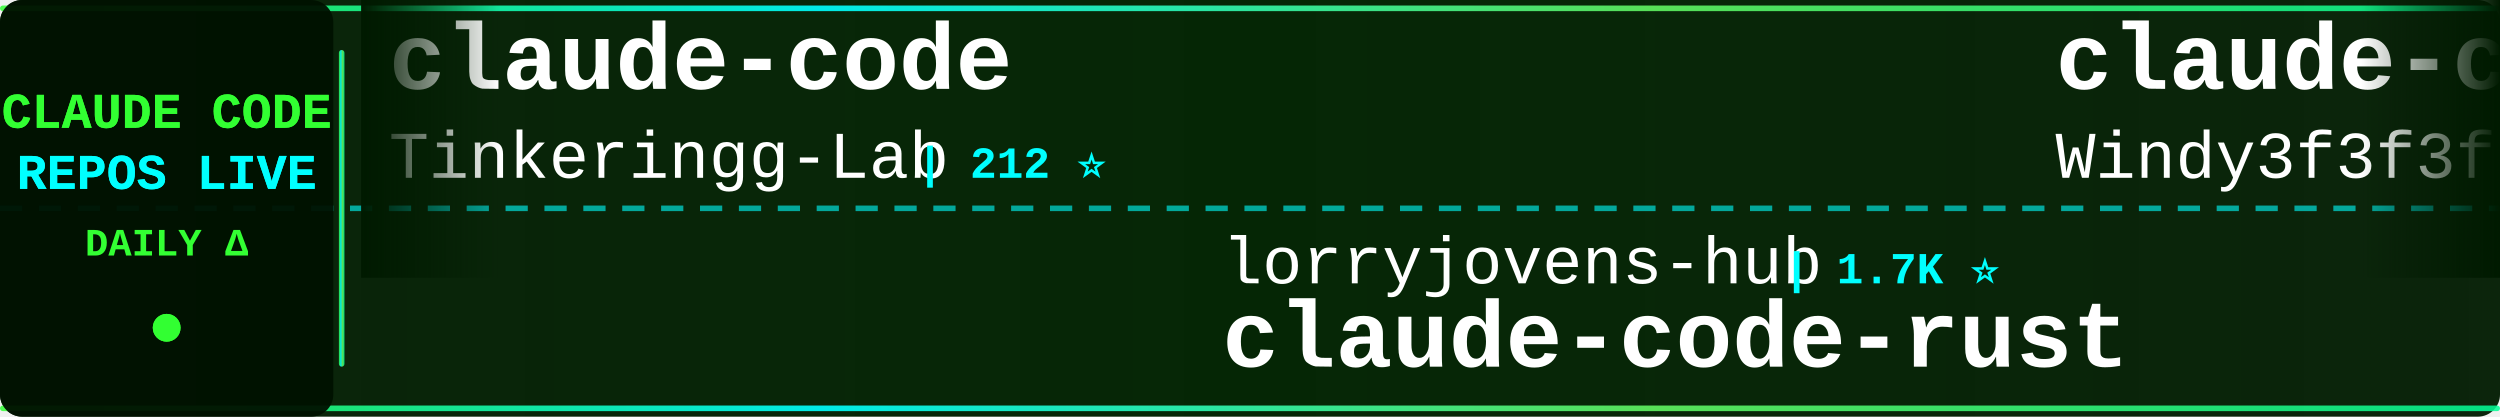
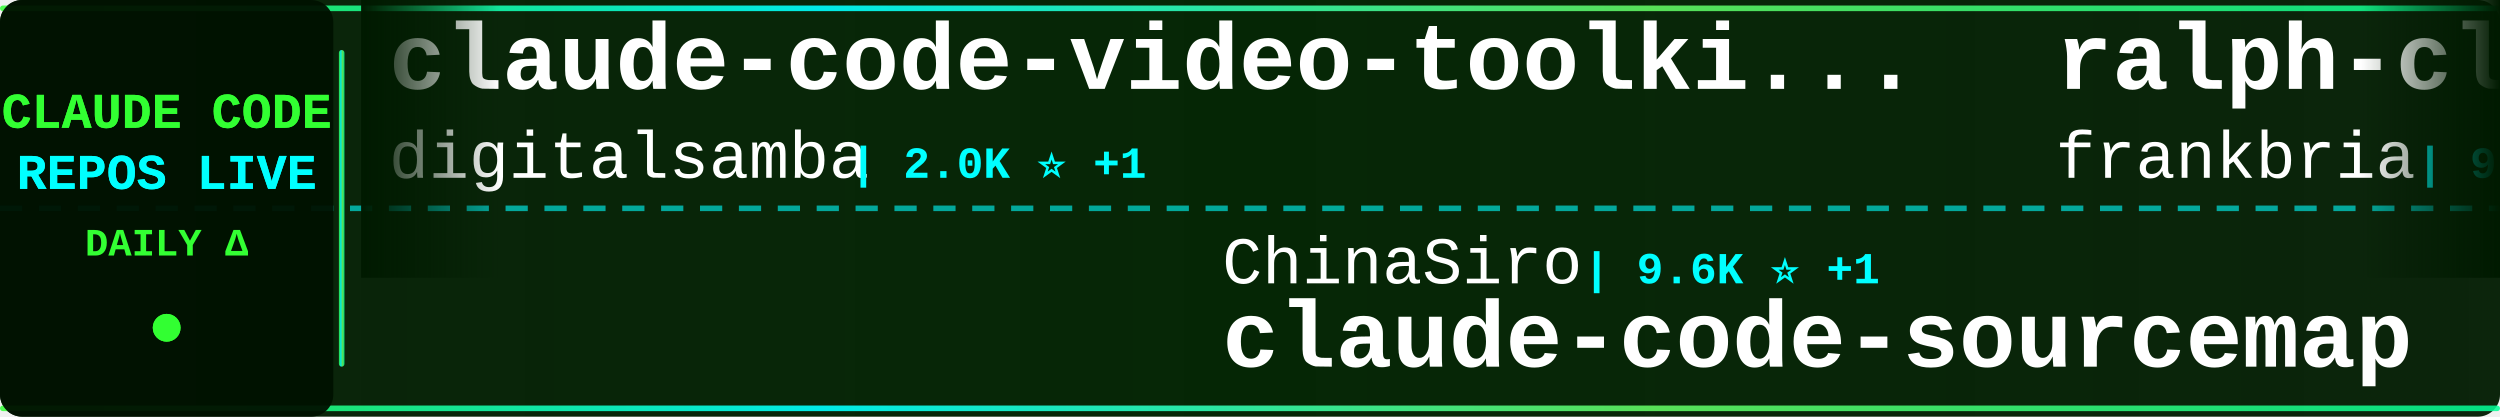
<svg xmlns="http://www.w3.org/2000/svg" width="900" height="150">
  <defs>
    <linearGradient id="tickerBg" x1="0%" y1="0%" x2="100%" y2="0%">
      <stop offset="0%" style="stop-color:#001a00;stop-opacity:0.95" />
      <stop offset="50%" style="stop-color:#002200;stop-opacity:0.98" />
      <stop offset="100%" style="stop-color:#001a00;stop-opacity:0.95" />
    </linearGradient>
    <linearGradient id="borderGrad" x1="0%" y1="0%" x2="100%" y2="0%">
      <stop offset="0%" style="stop-color:#33ff33;stop-opacity:0.85">
        <animate attributeName="stop-opacity" values="0.85;1;0.85" dur="2s" repeatCount="indefinite" />
      </stop>
      <stop offset="33%" style="stop-color:#00ffff;stop-opacity:0.9">
        <animate attributeName="stop-opacity" values="0.9;1;0.9" dur="2.2s" repeatCount="indefinite" />
      </stop>
      <stop offset="66%" style="stop-color:#66ff66;stop-opacity:0.85">
        <animate attributeName="stop-opacity" values="0.85;1;0.85" dur="1.8s" repeatCount="indefinite" />
      </stop>
      <stop offset="100%" style="stop-color:#00ff99;stop-opacity:0.85">
        <animate attributeName="stop-opacity" values="0.85;1;0.85" dur="2s" repeatCount="indefinite" />
      </stop>
    </linearGradient>
    <filter id="textGlow">
      <feGaussianBlur stdDeviation="0.1" result="coloredBlur" />
      <feMerge>
        <feMergeNode in="coloredBlur" />
        <feMergeNode in="SourceGraphic" />
      </feMerge>
    </filter>
    <filter id="metricGlow">
      <feGaussianBlur stdDeviation="0.2" result="coloredBlur" />
      <feMerge>
        <feMergeNode in="coloredBlur" />
        <feMergeNode in="SourceGraphic" />
      </feMerge>
    </filter>
    <linearGradient id="leftFade" x1="0%" y1="0%" x2="100%" y2="0%">
      <stop offset="0%" style="stop-color:#001a00;stop-opacity:1" />
      <stop offset="100%" style="stop-color:#001a00;stop-opacity:0" />
    </linearGradient>
    <linearGradient id="rightFade" x1="0%" y1="0%" x2="100%" y2="0%">
      <stop offset="0%" style="stop-color:#001a00;stop-opacity:0" />
      <stop offset="100%" style="stop-color:#001a00;stop-opacity:1" />
    </linearGradient>
  </defs>
  <rect width="900" height="150" fill="url(#tickerBg)" rx="8" />
  <rect x="0" y="2" width="900" height="2" fill="url(#borderGrad)" rx="1" />
  <rect x="0" y="146" width="900" height="2" fill="url(#borderGrad)" rx="1" />
  <line x1="0" y1="75" x2="900" y2="75" stroke="#00ffff" stroke-width="2" stroke-dasharray="8 6" opacity="0.6" />
  <rect x="0" y="0" width="120" height="150" fill="#001100" opacity="0.95" rx="8" />
  <text x="60" y="46" font-family="'Courier New', monospace" font-size="18" font-weight="bold" fill="#33ff33" text-anchor="middle" filter="url(#textGlow)">
    CLAUDE CODE
  </text>
  <text x="60" y="68" font-family="'Courier New', monospace" font-size="18" font-weight="bold" fill="#00ffff" text-anchor="middle" filter="url(#textGlow)">
    REPOS LIVE
  </text>
  <text x="60" y="92" font-family="'Courier New', monospace" font-size="14" font-weight="bold" fill="#33ff33" text-anchor="middle">
    DAILY Δ
  </text>
  <circle cx="60" cy="118" r="5" fill="#33ff33" filter="url(#metricGlow)">
    <animate attributeName="r" values="4;6;4" dur="1.5s" repeatCount="indefinite" />
    <animate attributeName="opacity" values="0.6;1;0.6" dur="1.5s" repeatCount="indefinite" />
  </circle>
  <rect x="122" y="18" width="2" height="114" fill="url(#borderGrad)" rx="1" />
  <clipPath id="tickerClip">
    <rect x="130" y="0" width="770" height="150" />
  </clipPath>
  <g clip-path="url(#tickerClip)">
    <g id="tickerItems">
      <animateTransform attributeName="transform" attributeType="XML" type="translate" from="0 0" to="-3000 0" dur="54s" repeatCount="indefinite" />
      <g transform="translate(0, 0)">
-         <text x="140" y="32" font-family="'Courier New', monospace" font-size="34" font-weight="bold" fill="#ffffff">claude-code</text>
-         <text x="140" y="64" font-family="'Courier New', monospace" font-size="24" font-weight="normal" fill="#ffffff" opacity="1.0">Tinkeringg-Lab</text>
-         <text x="330" y="64" font-family="'Courier New', monospace" font-size="16" font-weight="bold" fill="#00ffff"> | 212 ⭐</text>
+         <text x="140" y="32" font-family="'Courier New', monospace" font-size="34" font-weight="bold" fill="#ffffff">claude-code-video-toolki...</text>
+         <text x="140" y="64" font-family="'Courier New', monospace" font-size="24" font-weight="normal" fill="#ffffff" opacity="1.0">digitalsamba</text>
+         <text x="306" y="64" font-family="'Courier New', monospace" font-size="16" font-weight="bold" fill="#00ffff"> | 2.0K ⭐ +1</text>
      </g>
      <g transform="translate(300, 0)">
-         <text x="140" y="102" font-family="'Courier New', monospace" font-size="24" font-weight="normal" fill="#ffffff" opacity="1.0">lorryjovens-hub</text>
-         <text x="342" y="102" font-family="'Courier New', monospace" font-size="16" font-weight="bold" fill="#00ffff"> | 1.7K ⭐</text>
-         <text x="140" y="132" font-family="'Courier New', monospace" font-size="34" font-weight="bold" fill="#ffffff">claude-code-rust</text>
+         <text x="140" y="102" font-family="'Courier New', monospace" font-size="24" font-weight="normal" fill="#ffffff" opacity="1.0">ChinaSiro</text>
+         <text x="270" y="102" font-family="'Courier New', monospace" font-size="16" font-weight="bold" fill="#00ffff"> | 9.6K ⭐ +1</text>
+         <text x="140" y="132" font-family="'Courier New', monospace" font-size="34" font-weight="bold" fill="#ffffff">claude-code-sourcemap</text>
      </g>
      <g transform="translate(600, 0)">
-         <text x="140" y="32" font-family="'Courier New', monospace" font-size="34" font-weight="bold" fill="#ffffff">claude-code-from-scratch</text>
-         <text x="140" y="64" font-family="'Courier New', monospace" font-size="24" font-weight="normal" fill="#ffffff" opacity="1.0">Windy3f3f3f3f</text>
-         <text x="318" y="64" font-family="'Courier New', monospace" font-size="16" font-weight="bold" fill="#00ffff"> | 2.6K ⭐</text>
+         <text x="140" y="32" font-family="'Courier New', monospace" font-size="34" font-weight="bold" fill="#ffffff">ralph-claude-code</text>
+         <text x="140" y="64" font-family="'Courier New', monospace" font-size="24" font-weight="normal" fill="#ffffff" opacity="1.0">frankbria</text>
+         <text x="270" y="64" font-family="'Courier New', monospace" font-size="16" font-weight="bold" fill="#00ffff"> | 9.6K ⭐ +1</text>
      </g>
      <g transform="translate(900, 0)">
-         <text x="140" y="102" font-family="'Courier New', monospace" font-size="24" font-weight="normal" fill="#ffffff" opacity="1.0">VoltAgent</text>
-         <text x="270" y="102" font-family="'Courier New', monospace" font-size="16" font-weight="bold" fill="#00ffff"> | 24.5K ⭐ +6</text>
-         <text x="140" y="132" font-family="'Courier New', monospace" font-size="34" font-weight="bold" fill="#ffffff">awesome-claude-code-suba...</text>
+         <text x="140" y="102" font-family="'Courier New', monospace" font-size="24" font-weight="normal" fill="#ffffff" opacity="1.0">Chachamaru127</text>
+         <text x="318" y="102" font-family="'Courier New', monospace" font-size="16" font-weight="bold" fill="#00ffff"> | 3.1K ⭐ +1</text>
+         <text x="140" y="132" font-family="'Courier New', monospace" font-size="34" font-weight="bold" fill="#ffffff">claude-code-harness</text>
      </g>
      <g transform="translate(1200, 0)">
-         <text x="140" y="32" font-family="'Courier New', monospace" font-size="34" font-weight="bold" fill="#ffffff">claude_codex_bridge</text>
-         <text x="140" y="64" font-family="'Courier New', monospace" font-size="24" font-weight="normal" fill="#ffffff" opacity="1.0">SeemSeam</text>
-         <text x="258" y="64" font-family="'Courier New', monospace" font-size="16" font-weight="bold" fill="#00ffff"> | 3.4K ⭐ +1</text>
+         <text x="140" y="32" font-family="'Courier New', monospace" font-size="34" font-weight="bold" fill="#ffffff">claude_code_src</text>
+         <text x="140" y="64" font-family="'Courier New', monospace" font-size="24" font-weight="normal" fill="#ffffff" opacity="1.0">ponponon</text>
+         <text x="258" y="64" font-family="'Courier New', monospace" font-size="16" font-weight="bold" fill="#00ffff"> | 2.3K ⭐</text>
      </g>
      <g transform="translate(1500, 0)">
-         <text x="140" y="102" font-family="'Courier New', monospace" font-size="24" font-weight="normal" fill="#ffffff" opacity="1.0">codeaashu</text>
-         <text x="270" y="102" font-family="'Courier New', monospace" font-size="16" font-weight="bold" fill="#00ffff"> | 3.2K ⭐</text>
-         <text x="140" y="132" font-family="'Courier New', monospace" font-size="34" font-weight="bold" fill="#ffffff">claude-code</text>
+         <text x="140" y="102" font-family="'Courier New', monospace" font-size="24" font-weight="normal" fill="#ffffff" opacity="1.0">ccplugins</text>
+         <text x="270" y="102" font-family="'Courier New', monospace" font-size="16" font-weight="bold" fill="#00ffff"> | 922 ⭐ +1</text>
+         <text x="140" y="132" font-family="'Courier New', monospace" font-size="34" font-weight="bold" fill="#ffffff">awesome-claude-code-plug...</text>
      </g>
      <g transform="translate(1800, 0)">
-         <text x="140" y="32" font-family="'Courier New', monospace" font-size="34" font-weight="bold" fill="#ffffff">claude-code-proxy</text>
-         <text x="140" y="64" font-family="'Courier New', monospace" font-size="24" font-weight="normal" fill="#ffffff" opacity="1.0">1rgs</text>
-         <text x="210" y="64" font-family="'Courier New', monospace" font-size="16" font-weight="bold" fill="#00ffff"> | 3.7K ⭐</text>
+         <text x="140" y="32" font-family="'Courier New', monospace" font-size="34" font-weight="bold" fill="#ffffff">claude-code-analysis</text>
+         <text x="140" y="64" font-family="'Courier New', monospace" font-size="24" font-weight="normal" fill="#ffffff" opacity="1.0">liuup</text>
+         <text x="222" y="64" font-family="'Courier New', monospace" font-size="16" font-weight="bold" fill="#00ffff"> | 3.8K ⭐ +1</text>
      </g>
      <g transform="translate(2100, 0)">
-         <text x="140" y="102" font-family="'Courier New', monospace" font-size="24" font-weight="normal" fill="#ffffff" opacity="1.0">lowcortisolprogrammer</text>
-         <text x="414" y="102" font-family="'Courier New', monospace" font-size="16" font-weight="bold" fill="#00ffff"> | 171 ⭐</text>
+         <text x="140" y="102" font-family="'Courier New', monospace" font-size="24" font-weight="normal" fill="#ffffff" opacity="1.0">freestylefly</text>
+         <text x="306" y="102" font-family="'Courier New', monospace" font-size="16" font-weight="bold" fill="#00ffff"> | 128 ⭐</text>
        <text x="140" y="132" font-family="'Courier New', monospace" font-size="34" font-weight="bold" fill="#ffffff">claude-code</text>
      </g>
      <g transform="translate(2400, 0)">
-         <text x="140" y="32" font-family="'Courier New', monospace" font-size="34" font-weight="bold" fill="#ffffff">free-claude-code</text>
-         <text x="140" y="64" font-family="'Courier New', monospace" font-size="24" font-weight="normal" fill="#ffffff" opacity="1.0">Alishahryar1</text>
-         <text x="306" y="64" font-family="'Courier New', monospace" font-size="16" font-weight="bold" fill="#00ffff"> | 46.5K ⭐ +26</text>
+         <text x="140" y="32" font-family="'Courier New', monospace" font-size="34" font-weight="bold" fill="#ffffff">claude-code-guide</text>
+         <text x="140" y="64" font-family="'Courier New', monospace" font-size="24" font-weight="normal" fill="#ffffff" opacity="1.0">zebbern</text>
+         <text x="246" y="64" font-family="'Courier New', monospace" font-size="16" font-weight="bold" fill="#00ffff"> | 4.6K ⭐ +1</text>
      </g>
      <g transform="translate(2700, 0)">
-         <text x="140" y="102" font-family="'Courier New', monospace" font-size="24" font-weight="normal" fill="#ffffff" opacity="1.0">hangsman</text>
-         <text x="258" y="102" font-family="'Courier New', monospace" font-size="16" font-weight="bold" fill="#00ffff"> | 790 ⭐</text>
-         <text x="140" y="132" font-family="'Courier New', monospace" font-size="34" font-weight="bold" fill="#ffffff">claude-code-source</text>
+         <text x="140" y="102" font-family="'Courier New', monospace" font-size="24" font-weight="normal" fill="#ffffff" opacity="1.0">nicedreamzapp</text>
+         <text x="318" y="102" font-family="'Courier New', monospace" font-size="16" font-weight="bold" fill="#00ffff"> | 3.2K ⭐ +1</text>
+         <text x="140" y="132" font-family="'Courier New', monospace" font-size="34" font-weight="bold" fill="#ffffff">claude-code-local</text>
      </g>
      <g transform="translate(3000, 0)">
-         <text x="140" y="32" font-family="'Courier New', monospace" font-size="34" font-weight="bold" fill="#ffffff">claude-code</text>
-         <text x="140" y="64" font-family="'Courier New', monospace" font-size="24" font-weight="normal" fill="#ffffff" opacity="1.0">Tinkeringg-Lab</text>
-         <text x="330" y="64" font-family="'Courier New', monospace" font-size="16" font-weight="bold" fill="#00ffff"> | 212 ⭐</text>
+         <text x="140" y="32" font-family="'Courier New', monospace" font-size="34" font-weight="bold" fill="#ffffff">claude-code-video-toolki...</text>
+         <text x="140" y="64" font-family="'Courier New', monospace" font-size="24" font-weight="normal" fill="#ffffff" opacity="1.0">digitalsamba</text>
+         <text x="306" y="64" font-family="'Courier New', monospace" font-size="16" font-weight="bold" fill="#00ffff"> | 2.0K ⭐ +1</text>
      </g>
      <g transform="translate(3300, 0)">
-         <text x="140" y="102" font-family="'Courier New', monospace" font-size="24" font-weight="normal" fill="#ffffff" opacity="1.0">lorryjovens-hub</text>
-         <text x="342" y="102" font-family="'Courier New', monospace" font-size="16" font-weight="bold" fill="#00ffff"> | 1.7K ⭐</text>
-         <text x="140" y="132" font-family="'Courier New', monospace" font-size="34" font-weight="bold" fill="#ffffff">claude-code-rust</text>
+         <text x="140" y="102" font-family="'Courier New', monospace" font-size="24" font-weight="normal" fill="#ffffff" opacity="1.0">ChinaSiro</text>
+         <text x="270" y="102" font-family="'Courier New', monospace" font-size="16" font-weight="bold" fill="#00ffff"> | 9.6K ⭐ +1</text>
+         <text x="140" y="132" font-family="'Courier New', monospace" font-size="34" font-weight="bold" fill="#ffffff">claude-code-sourcemap</text>
      </g>
      <g transform="translate(3600, 0)">
-         <text x="140" y="32" font-family="'Courier New', monospace" font-size="34" font-weight="bold" fill="#ffffff">claude-code-from-scratch</text>
-         <text x="140" y="64" font-family="'Courier New', monospace" font-size="24" font-weight="normal" fill="#ffffff" opacity="1.0">Windy3f3f3f3f</text>
-         <text x="318" y="64" font-family="'Courier New', monospace" font-size="16" font-weight="bold" fill="#00ffff"> | 2.6K ⭐</text>
+         <text x="140" y="32" font-family="'Courier New', monospace" font-size="34" font-weight="bold" fill="#ffffff">ralph-claude-code</text>
+         <text x="140" y="64" font-family="'Courier New', monospace" font-size="24" font-weight="normal" fill="#ffffff" opacity="1.0">frankbria</text>
+         <text x="270" y="64" font-family="'Courier New', monospace" font-size="16" font-weight="bold" fill="#00ffff"> | 9.6K ⭐ +1</text>
      </g>
      <g transform="translate(3900, 0)">
-         <text x="140" y="102" font-family="'Courier New', monospace" font-size="24" font-weight="normal" fill="#ffffff" opacity="1.0">VoltAgent</text>
-         <text x="270" y="102" font-family="'Courier New', monospace" font-size="16" font-weight="bold" fill="#00ffff"> | 24.5K ⭐ +6</text>
-         <text x="140" y="132" font-family="'Courier New', monospace" font-size="34" font-weight="bold" fill="#ffffff">awesome-claude-code-suba...</text>
+         <text x="140" y="102" font-family="'Courier New', monospace" font-size="24" font-weight="normal" fill="#ffffff" opacity="1.0">Chachamaru127</text>
+         <text x="318" y="102" font-family="'Courier New', monospace" font-size="16" font-weight="bold" fill="#00ffff"> | 3.1K ⭐ +1</text>
+         <text x="140" y="132" font-family="'Courier New', monospace" font-size="34" font-weight="bold" fill="#ffffff">claude-code-harness</text>
      </g>
    </g>
  </g>
  <rect x="130" y="0" width="50" height="100" fill="url(#leftFade)" />
  <rect x="850" y="0" width="50" height="100" fill="url(#rightFade)" />
</svg>
